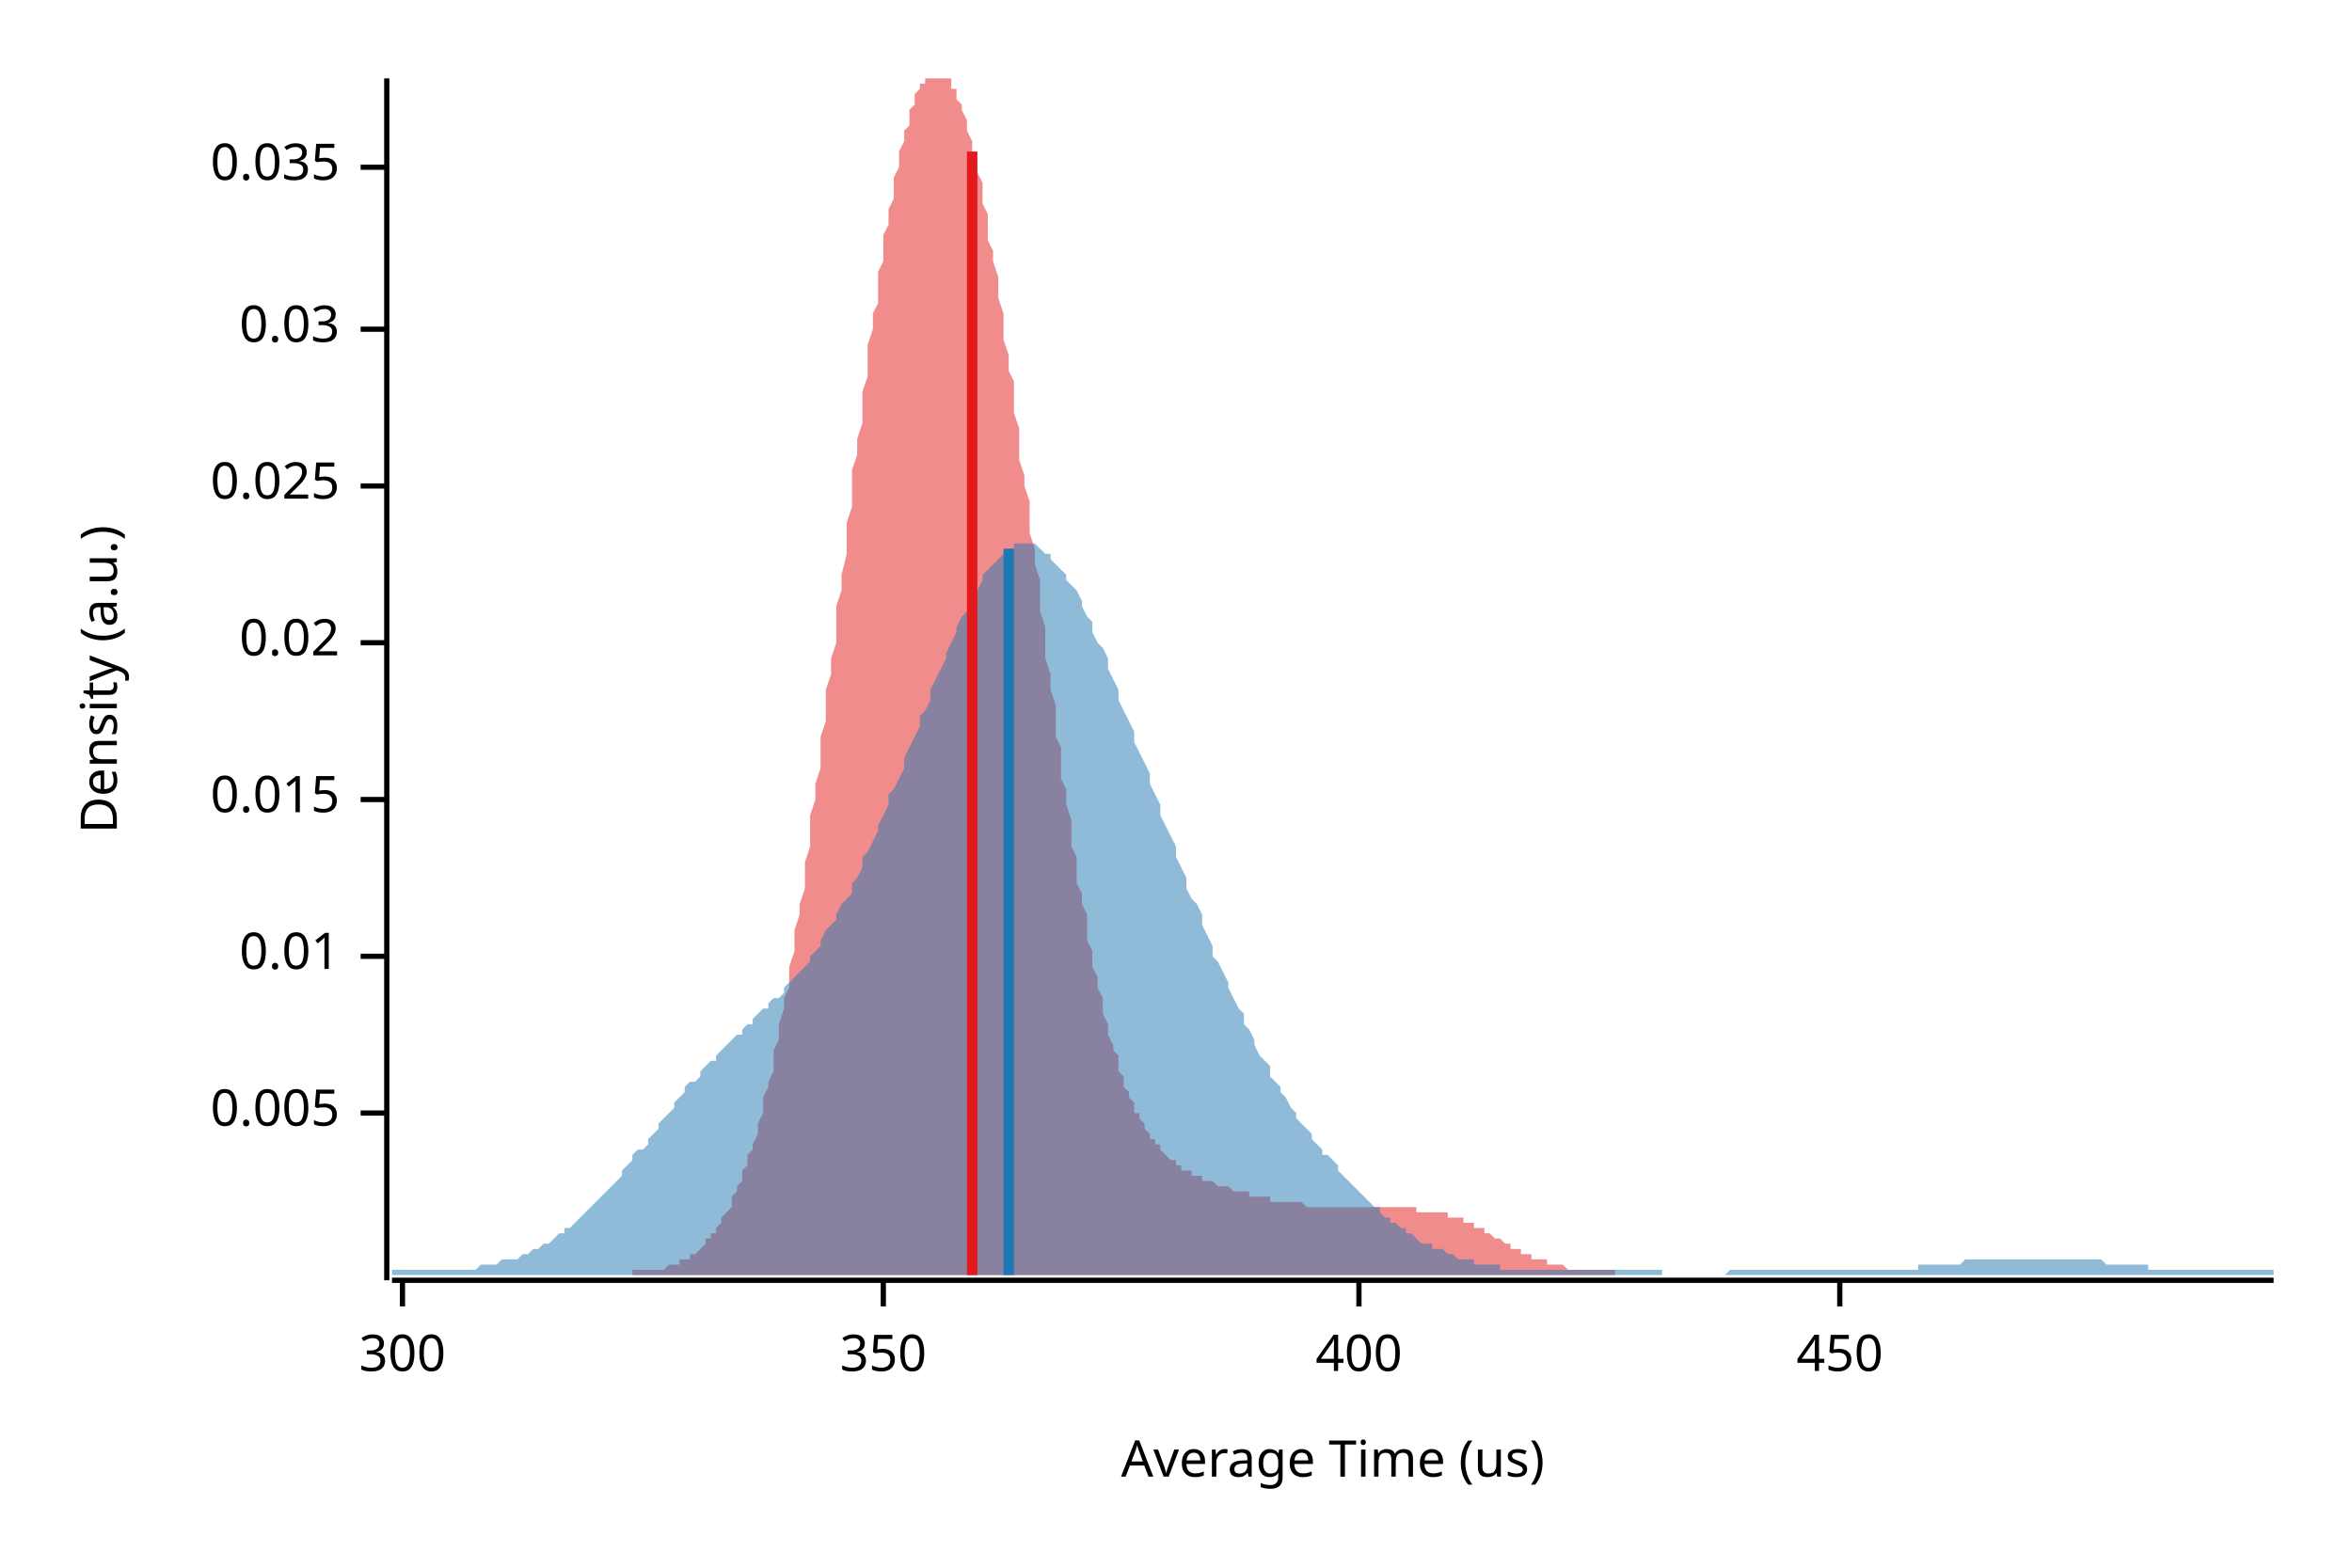
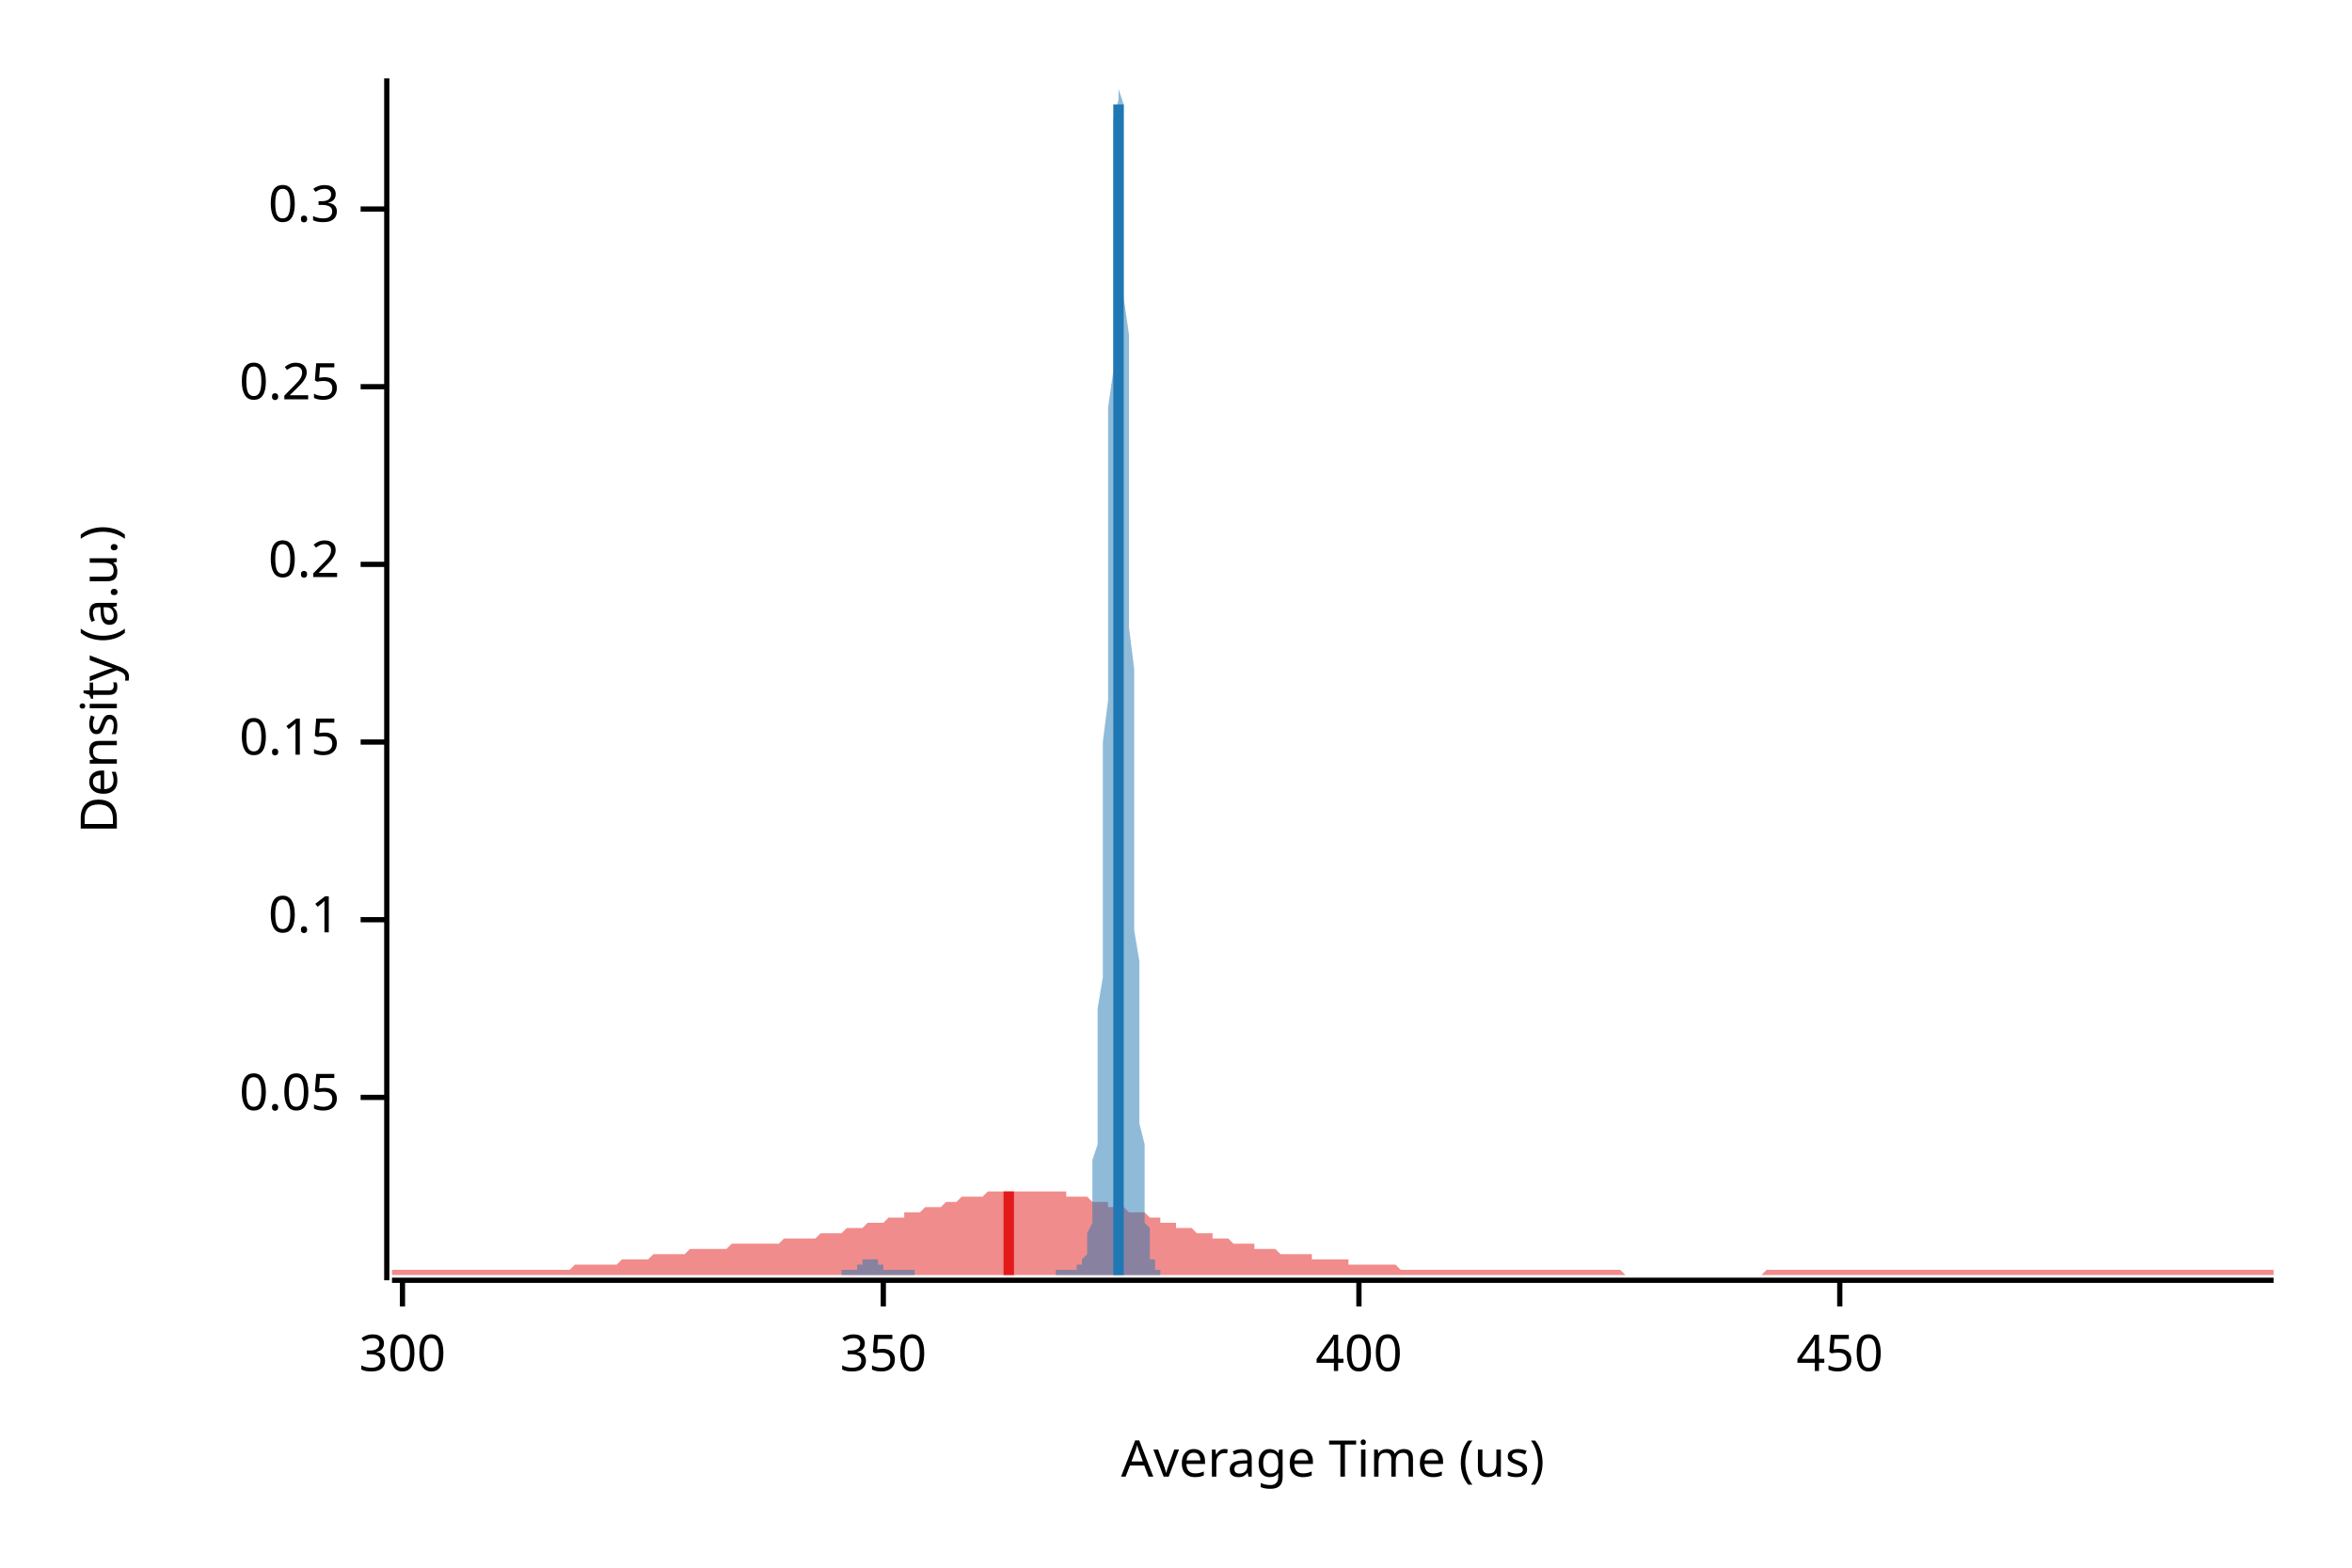
<svg xmlns="http://www.w3.org/2000/svg" width="450" height="300" viewBox="0 0 450 300">
  <text x="15" y="130" dy="0.76em" text-anchor="middle" font-family="sans-serif" font-size="9.677" opacity="1" fill="#000000" transform="rotate(270, 15, 130)">
Density (a.u.)
</text>
  <text x="255" y="285" dy="-0.5ex" text-anchor="middle" font-family="sans-serif" font-size="9.677" opacity="1" fill="#000000">
Average Time (us)
</text>
  <polyline fill="none" opacity="1" stroke="#000000" stroke-width="1" points="74,15 74,245 " />
-   <text x="65" y="213" dy="0.5ex" text-anchor="end" font-family="sans-serif" font-size="9.677" opacity="1" fill="#000000">
- 0.005
+   <text x="65" y="210" dy="0.5ex" text-anchor="end" font-family="sans-serif" font-size="9.677" opacity="1" fill="#000000">
+ 0.05
</text>
-   <polyline fill="none" opacity="1" stroke="#000000" stroke-width="1" points="69,213 74,213 " />
-   <text x="65" y="183" dy="0.5ex" text-anchor="end" font-family="sans-serif" font-size="9.677" opacity="1" fill="#000000">
- 0.01
+   <polyline fill="none" opacity="1" stroke="#000000" stroke-width="1" points="69,210 74,210 " />
+   <text x="65" y="176" dy="0.5ex" text-anchor="end" font-family="sans-serif" font-size="9.677" opacity="1" fill="#000000">
+ 0.1
</text>
-   <polyline fill="none" opacity="1" stroke="#000000" stroke-width="1" points="69,183 74,183 " />
-   <text x="65" y="153" dy="0.5ex" text-anchor="end" font-family="sans-serif" font-size="9.677" opacity="1" fill="#000000">
- 0.015
+   <polyline fill="none" opacity="1" stroke="#000000" stroke-width="1" points="69,176 74,176 " />
+   <text x="65" y="142" dy="0.5ex" text-anchor="end" font-family="sans-serif" font-size="9.677" opacity="1" fill="#000000">
+ 0.15
</text>
-   <polyline fill="none" opacity="1" stroke="#000000" stroke-width="1" points="69,153 74,153 " />
-   <text x="65" y="123" dy="0.5ex" text-anchor="end" font-family="sans-serif" font-size="9.677" opacity="1" fill="#000000">
- 0.02
+   <polyline fill="none" opacity="1" stroke="#000000" stroke-width="1" points="69,142 74,142 " />
+   <text x="65" y="108" dy="0.5ex" text-anchor="end" font-family="sans-serif" font-size="9.677" opacity="1" fill="#000000">
+ 0.2
</text>
-   <polyline fill="none" opacity="1" stroke="#000000" stroke-width="1" points="69,123 74,123 " />
-   <text x="65" y="93" dy="0.5ex" text-anchor="end" font-family="sans-serif" font-size="9.677" opacity="1" fill="#000000">
- 0.025
+   <polyline fill="none" opacity="1" stroke="#000000" stroke-width="1" points="69,108 74,108 " />
+   <text x="65" y="74" dy="0.5ex" text-anchor="end" font-family="sans-serif" font-size="9.677" opacity="1" fill="#000000">
+ 0.25
</text>
-   <polyline fill="none" opacity="1" stroke="#000000" stroke-width="1" points="69,93 74,93 " />
-   <text x="65" y="63" dy="0.5ex" text-anchor="end" font-family="sans-serif" font-size="9.677" opacity="1" fill="#000000">
- 0.03
+   <polyline fill="none" opacity="1" stroke="#000000" stroke-width="1" points="69,74 74,74 " />
+   <text x="65" y="40" dy="0.5ex" text-anchor="end" font-family="sans-serif" font-size="9.677" opacity="1" fill="#000000">
+ 0.3
</text>
-   <polyline fill="none" opacity="1" stroke="#000000" stroke-width="1" points="69,63 74,63 " />
-   <text x="65" y="32" dy="0.5ex" text-anchor="end" font-family="sans-serif" font-size="9.677" opacity="1" fill="#000000">
- 0.035
- </text>
-   <polyline fill="none" opacity="1" stroke="#000000" stroke-width="1" points="69,32 74,32 " />
+   <polyline fill="none" opacity="1" stroke="#000000" stroke-width="1" points="69,40 74,40 " />
  <polyline fill="none" opacity="1" stroke="#000000" stroke-width="1" points="75,245 435,245 " />
  <text x="77" y="255" dy="0.76em" text-anchor="middle" font-family="sans-serif" font-size="9.677" opacity="1" fill="#000000">
300
</text>
  <polyline fill="none" opacity="1" stroke="#000000" stroke-width="1" points="77,245 77,250 " />
  <text x="169" y="255" dy="0.76em" text-anchor="middle" font-family="sans-serif" font-size="9.677" opacity="1" fill="#000000">
350
</text>
  <polyline fill="none" opacity="1" stroke="#000000" stroke-width="1" points="169,245 169,250 " />
  <text x="260" y="255" dy="0.76em" text-anchor="middle" font-family="sans-serif" font-size="9.677" opacity="1" fill="#000000">
400
</text>
  <polyline fill="none" opacity="1" stroke="#000000" stroke-width="1" points="260,245 260,250 " />
  <text x="352" y="255" dy="0.76em" text-anchor="middle" font-family="sans-serif" font-size="9.677" opacity="1" fill="#000000">
450
</text>
  <polyline fill="none" opacity="1" stroke="#000000" stroke-width="1" points="352,245 352,250 " />
-   <polygon opacity="0.5" fill="#E31A1C" points="121,243 122,243 122,243 122,243 123,243 123,243 123,243 124,243 124,243 125,243 125,243 125,243 126,243 126,243 126,243 127,243 127,243 128,242 128,242 128,242 129,242 129,242 129,242 130,242 130,241 131,241 131,241 131,241 132,241 132,240 132,240 133,240 133,240 134,239 134,239 134,239 135,238 135,238 135,237 136,237 136,236 137,236 137,235 137,235 138,234 138,234 138,233 139,232 139,232 140,231 140,230 140,229 141,228 141,227 142,226 142,225 142,224 143,223 143,222 143,221 144,220 144,219 145,217 145,216 145,215 146,213 146,212 146,210 147,208 147,207 148,205 148,203 148,201 149,199 149,198 149,196 150,193 150,191 151,189 151,187 151,185 152,182 152,180 152,178 153,175 153,173 154,170 154,167 154,165 155,162 155,159 155,156 156,153 156,150 157,147 157,144 157,141 158,138 158,135 158,132 159,129 159,126 160,123 160,119 160,116 161,113 161,110 162,106 162,103 162,100 163,97 163,94 163,90 164,87 164,84 165,81 165,78 165,75 166,72 166,69 166,66 167,63 167,60 168,58 168,55 168,52 169,50 169,47 169,45 170,43 170,40 171,38 171,36 171,34 172,32 172,30 172,29 173,27 173,25 174,24 174,23 174,21 175,20 175,19 175,18 176,17 176,16 177,16 177,15 177,15 178,15 178,15 179,15 179,15 179,15 180,15 180,15 180,15 181,15 181,15 182,15 182,16 182,17 183,17 183,18 183,19 184,20 184,21 185,23 185,24 185,25 186,27 186,28 186,30 187,32 187,33 188,35 188,37 188,39 189,41 189,43 189,46 190,48 190,50 191,53 191,55 191,57 192,60 192,63 192,65 193,68 193,71 194,73 194,76 194,79 195,82 195,85 195,88 196,91 196,93 197,96 197,99 197,102 198,105 198,108 199,111 199,114 199,117 200,120 200,123 200,126 201,129 201,132 202,135 202,138 202,141 203,143 203,146 203,149 204,151 204,154 205,157 205,159 205,162 206,164 206,166 206,169 207,171 207,173 208,175 208,178 208,180 209,182 209,184 209,185 210,187 210,189 211,191 211,192 211,194 212,196 212,197 212,198 213,200 213,201 214,202 214,204 214,205 215,206 215,207 215,208 216,209 216,210 217,211 217,212 217,213 218,213 218,214 219,215 219,216 219,216 220,217 220,217 220,218 221,218 221,219 222,219 222,220 222,220 223,221 223,221 223,221 224,222 224,222 225,222 225,223 225,223 226,223 226,223 226,224 227,224 227,224 228,224 228,225 228,225 229,225 229,225 229,225 230,225 230,226 231,226 231,226 231,226 232,226 232,226 232,226 233,227 233,227 234,227 234,227 234,227 235,227 235,227 235,227 236,228 236,228 237,228 237,228 237,228 238,228 238,228 239,228 239,228 239,229 240,229 240,229 240,229 241,229 241,229 242,229 242,229 242,229 243,229 243,230 243,230 244,230 244,230 245,230 245,230 245,230 246,230 246,230 246,230 247,230 247,230 248,230 248,230 248,230 249,230 249,230 249,230 250,231 250,231 251,231 251,231 251,231 252,231 252,231 252,231 253,231 253,231 254,231 254,231 254,231 255,231 255,231 255,231 256,231 256,231 257,231 257,231 257,231 258,231 258,231 259,231 259,231 259,231 260,231 260,231 260,231 261,231 261,231 262,231 262,231 262,231 263,231 263,231 263,231 264,231 264,231 265,231 265,231 265,231 266,231 266,231 266,231 267,231 267,231 268,231 268,231 268,231 269,231 269,231 269,231 270,231 270,231 271,231 271,231 271,232 272,232 272,232 272,232 273,232 273,232 274,232 274,232 274,232 275,232 275,232 276,232 276,232 276,232 277,232 277,233 277,233 278,233 278,233 279,233 279,233 279,233 280,233 280,234 280,234 281,234 281,234 282,234 282,234 282,235 283,235 283,235 283,235 284,235 284,236 285,236 285,236 285,236 286,237 286,237 286,237 287,237 287,237 288,238 288,238 288,238 289,238 289,238 289,239 290,239 290,239 291,239 291,239 291,240 292,240 292,240 292,240 293,240 293,241 294,241 294,241 294,241 295,241 295,241 296,241 296,242 296,242 297,242 297,242 297,242 298,242 298,242 299,242 299,242 299,242 300,243 300,243 300,243 301,243 301,243 302,243 302,243 302,243 303,243 303,243 303,243 304,243 304,243 305,243 305,243 305,243 306,243 306,243 306,243 307,243 307,243 308,243 308,243 308,243 309,243 309,243 309,243 309,244 121,244 " />
-   <polygon opacity="0.5" fill="#1F78B4" points="75,243 75,243 76,243 77,243 77,243 78,243 79,243 80,243 80,243 81,243 82,243 82,243 83,243 84,243 85,243 85,243 86,243 87,243 87,243 88,243 89,243 90,243 90,243 91,243 92,242 93,242 93,242 94,242 95,242 95,242 96,241 97,241 98,241 98,241 99,241 100,240 100,240 101,240 102,239 103,239 103,239 104,238 105,238 106,237 106,237 107,236 108,236 108,235 109,235 110,234 111,233 111,233 112,232 113,231 113,231 114,230 115,229 116,228 116,228 117,227 118,226 119,225 119,224 120,223 121,222 121,221 122,220 123,220 124,219 124,218 125,217 126,216 126,215 127,214 128,213 129,212 129,211 130,210 131,209 131,208 132,207 133,207 134,206 134,205 135,204 136,203 137,203 137,202 138,201 139,200 139,200 140,199 141,198 142,198 142,197 143,196 144,196 144,195 145,194 146,193 147,193 147,192 148,191 149,191 150,190 150,189 151,188 152,187 152,187 153,186 154,185 155,184 155,183 156,182 157,181 157,180 158,178 159,177 160,176 160,175 161,173 162,172 163,171 163,169 164,168 165,166 165,164 166,163 167,161 168,159 168,158 169,156 170,154 170,152 171,151 172,149 173,147 173,145 174,143 175,141 176,139 176,137 177,136 178,134 178,132 179,130 180,128 181,126 181,125 182,123 183,121 183,120 184,118 185,117 186,115 186,114 187,113 188,111 188,110 189,109 190,108 191,107 191,107 192,106 193,105 194,105 194,104 195,104 196,104 196,104 197,104 198,104 199,105 199,105 200,106 201,106 201,107 202,108 203,109 204,110 204,111 205,112 206,113 207,115 207,116 208,118 209,119 209,121 210,123 211,124 212,126 212,128 213,130 214,132 214,134 215,136 216,138 217,140 217,142 218,144 219,146 220,148 220,150 221,152 222,154 222,156 223,158 224,160 225,162 225,164 226,166 227,168 227,170 228,172 229,173 230,175 230,177 231,179 232,181 232,183 233,184 234,186 235,188 235,189 236,191 237,193 238,194 238,196 239,197 240,199 240,200 241,202 242,203 243,204 243,206 244,207 245,208 245,209 246,210 247,212 248,213 248,214 249,215 250,216 251,217 251,218 252,219 253,220 253,221 254,221 255,222 256,223 256,224 257,225 258,226 258,226 259,227 260,228 261,229 261,229 262,230 263,231 264,231 264,232 265,233 266,233 266,234 267,234 268,235 269,235 269,236 270,236 271,237 271,237 272,238 273,238 274,238 274,239 275,239 276,239 277,240 277,240 278,240 279,241 279,241 280,241 281,241 282,241 282,242 283,242 284,242 284,242 285,242 286,242 287,242 287,243 288,243 289,243 289,243 290,243 291,243 292,243 292,243 293,243 294,243 295,243 295,243 296,243 297,243 297,243 298,243 299,243 300,243 300,243 301,243 302,243 302,243 303,243 304,243 305,243 305,243 306,243 307,243 308,243 308,243 309,243 310,243 310,243 311,243 312,243 313,243 313,243 314,243 315,243 315,243 316,243 317,243 318,243 318,244 319,244 320,244 321,244 321,244 322,244 323,244 323,244 324,244 325,244 326,244 326,244 327,244 328,244 328,244 329,244 330,244 331,243 331,243 332,243 333,243 333,243 334,243 335,243 336,243 336,243 337,243 338,243 339,243 339,243 340,243 341,243 341,243 342,243 343,243 344,243 344,243 345,243 346,243 346,243 347,243 348,243 349,243 349,243 350,243 351,243 352,243 352,243 353,243 354,243 354,243 355,243 356,243 357,243 357,243 358,243 359,243 359,243 360,243 361,243 362,243 362,243 363,243 364,243 365,243 365,243 366,243 367,243 367,242 368,242 369,242 370,242 370,242 371,242 372,242 372,242 373,242 374,242 375,242 375,242 376,241 377,241 378,241 378,241 379,241 380,241 380,241 381,241 382,241 383,241 383,241 384,241 385,241 385,241 386,241 387,241 388,241 388,241 389,241 390,241 390,241 391,241 392,241 393,241 393,241 394,241 395,241 396,241 396,241 397,241 398,241 398,241 399,241 400,241 401,241 401,241 402,241 403,242 403,242 404,242 405,242 406,242 406,242 407,242 408,242 409,242 409,242 410,242 411,242 411,243 412,243 413,243 414,243 414,243 415,243 416,243 416,243 417,243 418,243 419,243 419,243 420,243 421,243 422,243 422,243 423,243 424,243 424,243 425,243 426,243 427,243 427,243 428,243 429,243 429,243 430,243 431,243 432,243 432,243 433,243 434,243 435,243 435,244 75,244 " />
-   <polyline fill="none" opacity="1" stroke="#E31A1C" stroke-width="2" points="186,244 186,29 " />
-   <polyline fill="none" opacity="1" stroke="#1F78B4" stroke-width="2" points="193,244 193,105 " />
+   <polygon opacity="0.5" fill="#E31A1C" points="75,243 75,243 76,243 77,243 77,243 78,243 79,243 80,243 80,243 81,243 82,243 82,243 83,243 84,243 85,243 85,243 86,243 87,243 87,243 88,243 89,243 90,243 90,243 91,243 92,243 93,243 93,243 94,243 95,243 95,243 96,243 97,243 98,243 98,243 99,243 100,243 100,243 101,243 102,243 103,243 103,243 104,243 105,243 106,243 106,243 107,243 108,243 108,243 109,243 110,242 111,242 111,242 112,242 113,242 113,242 114,242 115,242 116,242 116,242 117,242 118,242 119,241 119,241 120,241 121,241 121,241 122,241 123,241 124,241 124,241 125,240 126,240 126,240 127,240 128,240 129,240 129,240 130,240 131,240 131,240 132,239 133,239 134,239 134,239 135,239 136,239 137,239 137,239 138,239 139,239 139,239 140,238 141,238 142,238 142,238 143,238 144,238 144,238 145,238 146,238 147,238 147,238 148,238 149,238 150,237 150,237 151,237 152,237 152,237 153,237 154,237 155,237 155,237 156,237 157,236 157,236 158,236 159,236 160,236 160,236 161,236 162,235 163,235 163,235 164,235 165,235 165,235 166,234 167,234 168,234 168,234 169,234 170,233 170,233 171,233 172,233 173,233 173,232 174,232 175,232 176,232 176,232 177,231 178,231 178,231 179,231 180,231 181,230 181,230 182,230 183,230 183,230 184,229 185,229 186,229 186,229 187,229 188,229 188,229 189,228 190,228 191,228 191,228 192,228 193,228 194,228 194,228 195,228 196,228 196,228 197,228 198,228 199,228 199,228 200,228 201,228 201,228 202,228 203,228 204,228 204,229 205,229 206,229 207,229 207,229 208,229 209,230 209,230 210,230 211,230 212,230 212,231 213,231 214,231 214,231 215,231 216,232 217,232 217,232 218,232 219,232 220,233 220,233 221,233 222,233 222,234 223,234 224,234 225,234 225,235 226,235 227,235 227,235 228,235 229,236 230,236 230,236 231,236 232,236 232,237 233,237 234,237 235,237 235,237 236,238 237,238 238,238 238,238 239,238 240,238 240,239 241,239 242,239 243,239 243,239 244,239 245,240 245,240 246,240 247,240 248,240 248,240 249,240 250,240 251,240 251,241 252,241 253,241 253,241 254,241 255,241 256,241 256,241 257,241 258,241 258,242 259,242 260,242 261,242 261,242 262,242 263,242 264,242 264,242 265,242 266,242 266,242 267,242 268,243 269,243 269,243 270,243 271,243 271,243 272,243 273,243 274,243 274,243 275,243 276,243 277,243 277,243 278,243 279,243 279,243 280,243 281,243 282,243 282,243 283,243 284,243 284,243 285,243 286,243 287,243 287,243 288,243 289,243 289,243 290,243 291,243 292,243 292,243 293,243 294,243 295,243 295,243 296,243 297,243 297,243 298,243 299,243 300,243 300,243 301,243 302,243 302,243 303,243 304,243 305,243 305,243 306,243 307,243 308,243 308,243 309,243 310,243 310,243 311,244 312,244 313,244 313,244 314,244 315,244 315,244 316,244 317,244 318,244 318,244 319,244 320,244 321,244 321,244 322,244 323,244 323,244 324,244 325,244 326,244 326,244 327,244 328,244 328,244 329,244 330,244 331,244 331,244 332,244 333,244 333,244 334,244 335,244 336,244 336,244 337,244 338,243 339,243 339,243 340,243 341,243 341,243 342,243 343,243 344,243 344,243 345,243 346,243 346,243 347,243 348,243 349,243 349,243 350,243 351,243 352,243 352,243 353,243 354,243 354,243 355,243 356,243 357,243 357,243 358,243 359,243 359,243 360,243 361,243 362,243 362,243 363,243 364,243 365,243 365,243 366,243 367,243 367,243 368,243 369,243 370,243 370,243 371,243 372,243 372,243 373,243 374,243 375,243 375,243 376,243 377,243 378,243 378,243 379,243 380,243 380,243 381,243 382,243 383,243 383,243 384,243 385,243 385,243 386,243 387,243 388,243 388,243 389,243 390,243 390,243 391,243 392,243 393,243 393,243 394,243 395,243 396,243 396,243 397,243 398,243 398,243 399,243 400,243 401,243 401,243 402,243 403,243 403,243 404,243 405,243 406,243 406,243 407,243 408,243 409,243 409,243 410,243 411,243 411,243 412,243 413,243 414,243 414,243 415,243 416,243 416,243 417,243 418,243 419,243 419,243 420,243 421,243 422,243 422,243 423,243 424,243 424,243 425,243 426,243 427,243 427,243 428,243 429,243 429,243 430,243 431,243 432,243 432,243 433,243 434,243 435,243 435,244 75,244 " />
+   <polygon opacity="0.5" fill="#1F78B4" points="161,243 161,243 161,243 161,243 161,243 161,243 161,243 161,243 162,243 162,243 162,243 162,243 162,243 162,243 162,243 162,243 163,243 163,243 163,243 163,243 163,243 163,243 163,243 163,243 164,243 164,243 164,243 164,243 164,242 164,242 164,242 164,242 165,242 165,242 165,242 165,242 165,242 165,242 165,242 165,241 166,241 166,241 166,241 166,241 166,241 166,241 166,241 166,241 167,241 167,241 167,241 167,241 167,241 167,241 167,241 167,241 167,241 168,241 168,241 168,241 168,242 168,242 168,242 168,242 168,242 169,242 169,242 169,242 169,242 169,242 169,242 169,243 169,243 170,243 170,243 170,243 170,243 170,243 170,243 170,243 170,243 171,243 171,243 171,243 171,243 171,243 171,243 171,243 171,243 172,243 172,243 172,243 172,243 172,243 172,243 172,243 172,243 173,243 173,243 173,243 173,243 173,243 173,243 173,243 173,243 174,243 174,243 174,243 174,243 174,243 174,243 174,243 174,243 175,243 175,244 175,244 175,244 175,244 175,244 175,244 175,244 176,244 176,244 176,244 176,244 176,244 176,244 176,244 176,244 177,244 177,244 177,244 177,244 177,244 177,244 177,244 177,244 178,244 178,244 178,244 178,244 178,244 178,244 178,244 178,244 179,244 179,244 179,244 179,244 179,244 179,244 179,244 179,244 180,244 180,244 180,244 180,244 180,244 180,244 180,244 180,244 181,244 181,244 181,244 181,244 181,244 181,244 181,244 181,244 182,244 182,244 182,244 182,244 182,244 182,244 182,244 182,244 182,244 183,244 183,244 183,244 183,244 183,244 183,244 183,244 183,244 184,244 184,244 184,244 184,244 184,244 184,244 184,244 184,244 185,244 185,244 185,244 185,244 185,244 185,244 185,244 185,244 186,244 186,244 186,244 186,244 186,244 186,244 186,244 186,244 187,244 187,244 187,244 187,244 187,244 187,244 187,244 187,244 188,244 188,244 188,244 188,244 188,244 188,244 188,244 188,244 189,244 189,244 189,244 189,244 189,244 189,244 189,244 189,244 190,244 190,244 190,244 190,244 190,244 190,244 190,244 190,244 191,244 191,244 191,244 191,244 191,244 191,244 191,244 191,244 192,244 192,244 192,244 192,244 192,244 192,244 192,244 192,244 193,244 193,244 193,244 193,244 193,244 193,244 193,244 193,244 194,244 194,244 194,244 194,244 194,244 194,244 194,244 194,244 195,244 195,244 195,244 195,244 195,244 195,244 195,244 195,244 196,244 196,244 196,244 196,244 196,244 196,244 196,244 196,244 197,244 197,244 197,244 197,244 197,244 197,244 197,244 197,244 198,244 198,244 198,244 198,244 198,244 198,244 198,244 198,244 198,244 199,244 199,244 199,244 199,244 199,244 199,244 199,244 199,244 200,244 200,244 200,244 200,244 200,244 200,244 200,244 200,244 201,244 201,244 201,244 201,244 201,244 201,244 201,244 201,244 202,244 202,243 202,243 202,243 202,243 202,243 202,243 202,243 203,243 203,243 203,243 203,243 203,243 203,243 203,243 203,243 204,243 204,243 204,243 204,243 204,243 204,243 204,243 204,243 205,243 205,243 205,243 205,243 205,243 205,243 205,243 205,243 206,243 206,243 206,243 206,243 206,243 206,243 206,243 206,242 207,242 207,242 207,242 207,242 207,242 207,241 207,241 207,241 208,240 208,240 208,239 208,239 208,238 208,237 208,236 208,236 209,234 209,233 209,232 209,230 209,229 209,227 209,224 209,222 210,219 210,217 210,213 210,210 210,206 210,202 210,197 210,193 211,187 211,182 211,176 211,170 211,163 211,156 211,149 211,142 212,134 212,127 212,119 212,111 212,102 212,94 212,86 212,78 213,71 213,63 213,56 213,49 213,43 213,37 213,32 213,27 213,23 214,19 214,17 214,15 214,15 214,15 214,15 214,15 214,17 215,20 215,23 215,28 215,32 215,38 215,44 215,50 215,57 216,64 216,72 216,80 216,88 216,96 216,104 216,112 216,120 217,128 217,136 217,144 217,151 217,158 217,165 217,172 217,178 218,184 218,189 218,195 218,199 218,204 218,208 218,212 218,215 219,219 219,221 219,224 219,226 219,229 219,231 219,232 219,234 220,235 220,236 220,237 220,238 220,239 220,240 220,240 220,241 221,241 221,242 221,242 221,242 221,242 221,243 221,243 221,243 222,243 222,243 222,243 222,243 222,243 222,243 222,243 222,243 222,244 161,244 " />
+   <polyline fill="none" opacity="1" stroke="#E31A1C" stroke-width="2" points="193,244 193,228 " />
+   <polyline fill="none" opacity="1" stroke="#1F78B4" stroke-width="2" points="214,244 214,20 " />
</svg>
